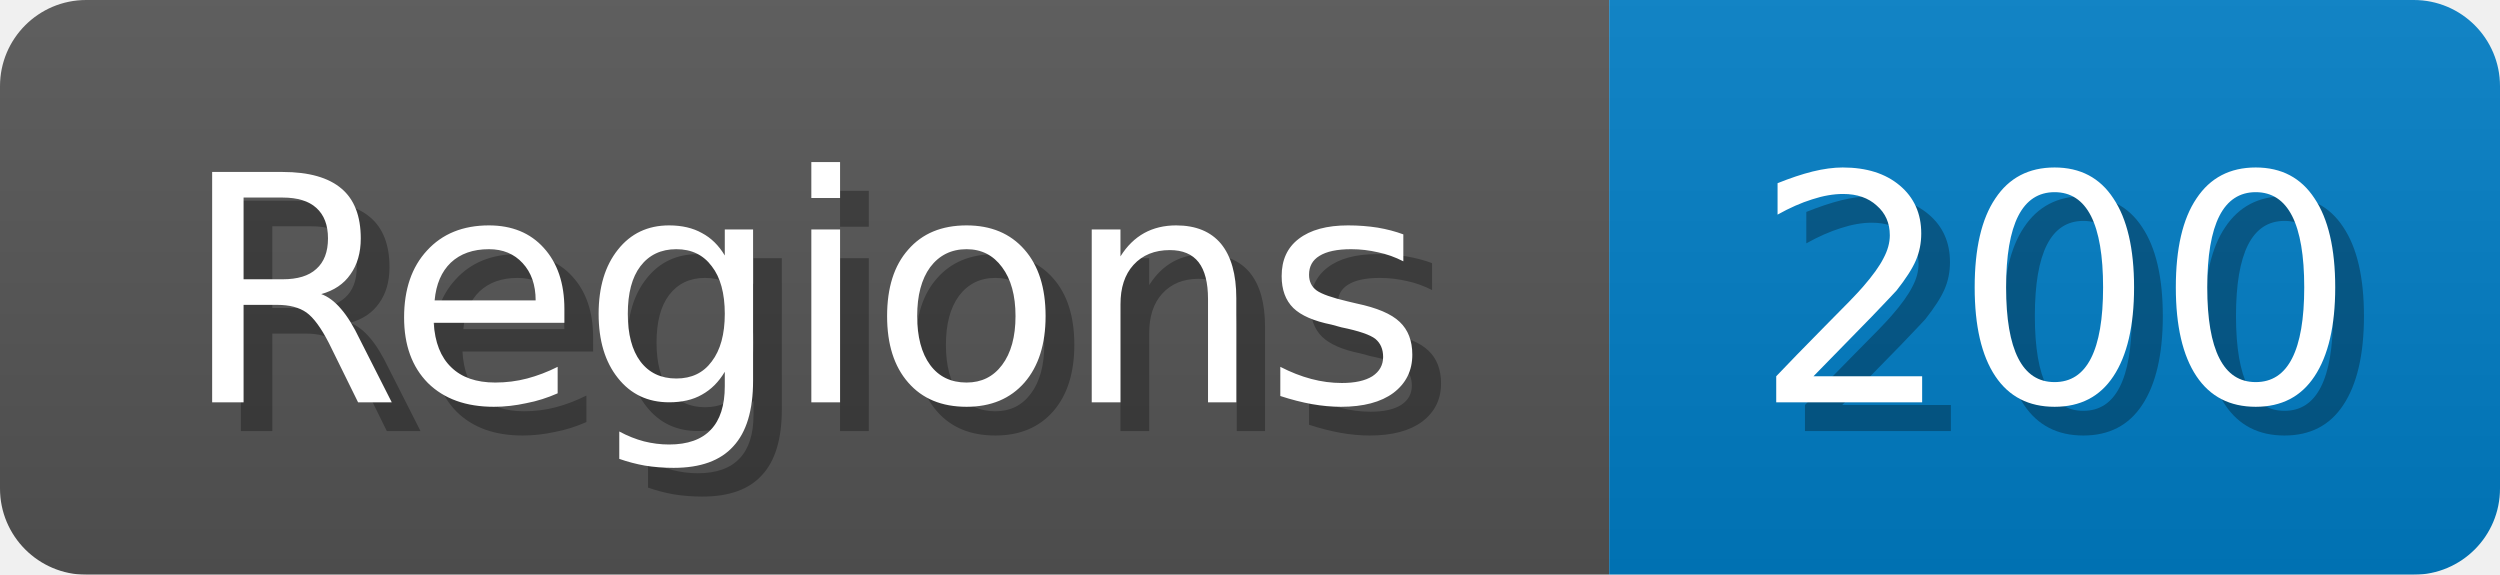
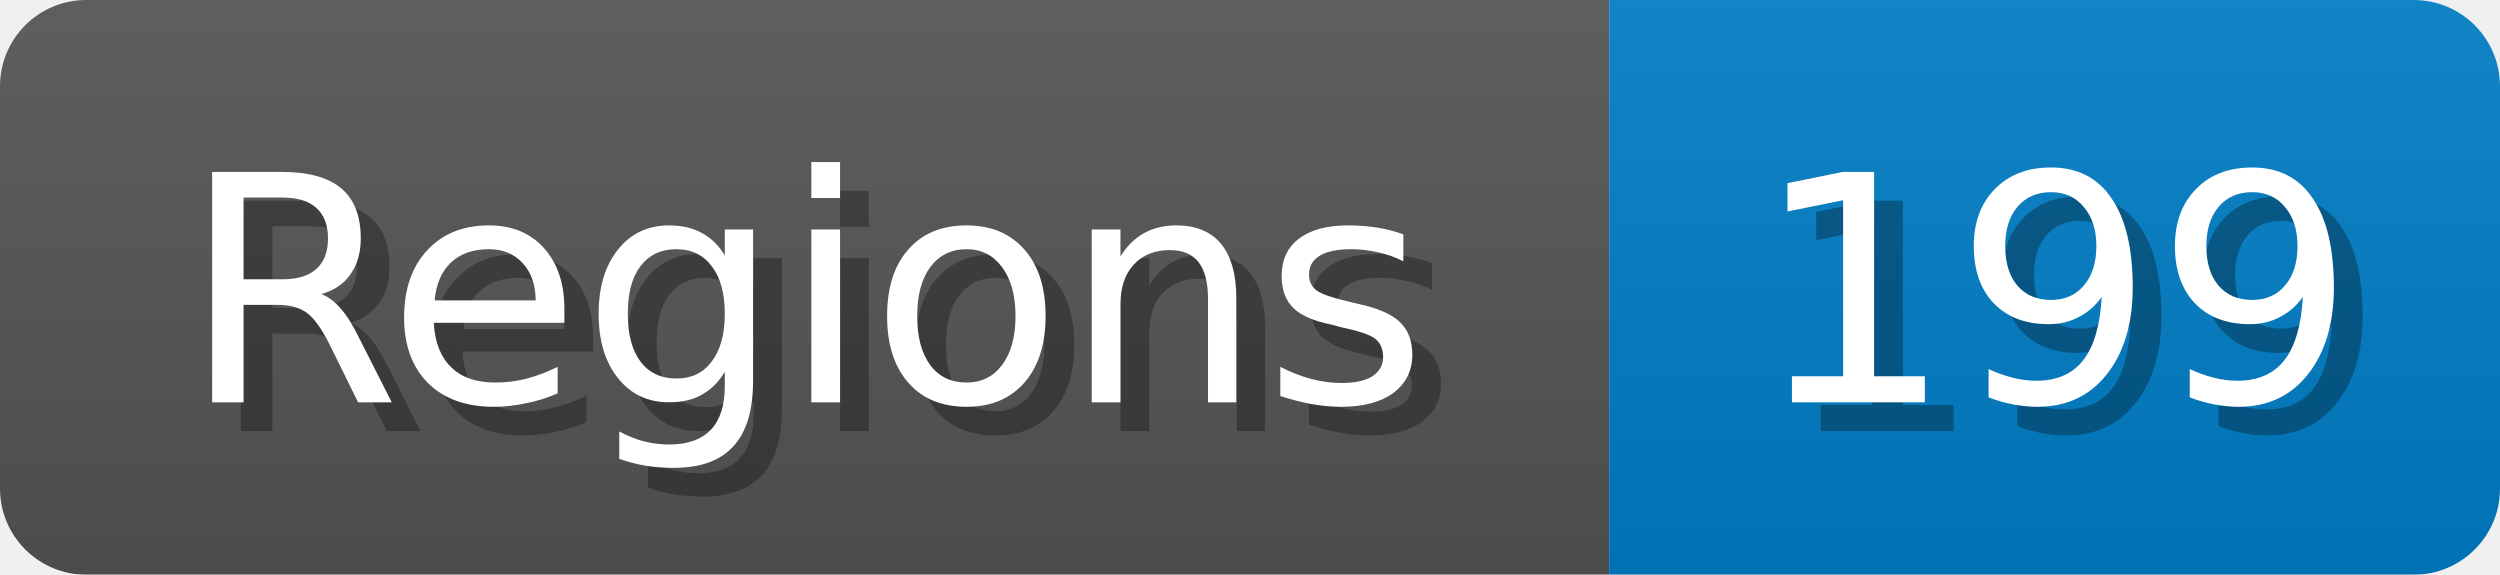
<svg xmlns="http://www.w3.org/2000/svg" width="87" height="20">
  <linearGradient id="b" x2="0" y2="100%">
    <stop offset="0" stop-color="#bbb" stop-opacity=".1" />
    <stop offset="1" stop-opacity=".1" />
  </linearGradient>
  <mask id="anybadge_1">
    <rect width="87" height="20" rx="3" fill="#fff" />
  </mask>
  <g mask="url(#anybadge_1)">
    <path fill="#555" d="M0 0h56v20H0z" />
    <path fill="#007ec6" d="M56 0h31v20H56z" />
    <path fill="url(#b)" d="M0 0h87v20H0z" />
  </g>
  <g fill="#fff" text-anchor="middle" font-family="DejaVu Sans,Verdana,Geneva,sans-serif" font-size="11">
    <text x="29.0" y="15" fill="#010101" fill-opacity=".3">Regions</text>
    <text x="28.0" y="14">Regions</text>
  </g>
  <g fill="#fff" text-anchor="middle" font-family="DejaVu Sans,Verdana,Geneva,sans-serif" font-size="11">
-     <text x="72.5" y="15" fill="#010101" fill-opacity=".3">200</text>
-     <text x="71.5" y="14">200</text>
+     <text x="72.5" y="15" fill="#010101" fill-opacity=".3">199</text>
+     <text x="71.5" y="14">199</text>
  </g>
</svg>
